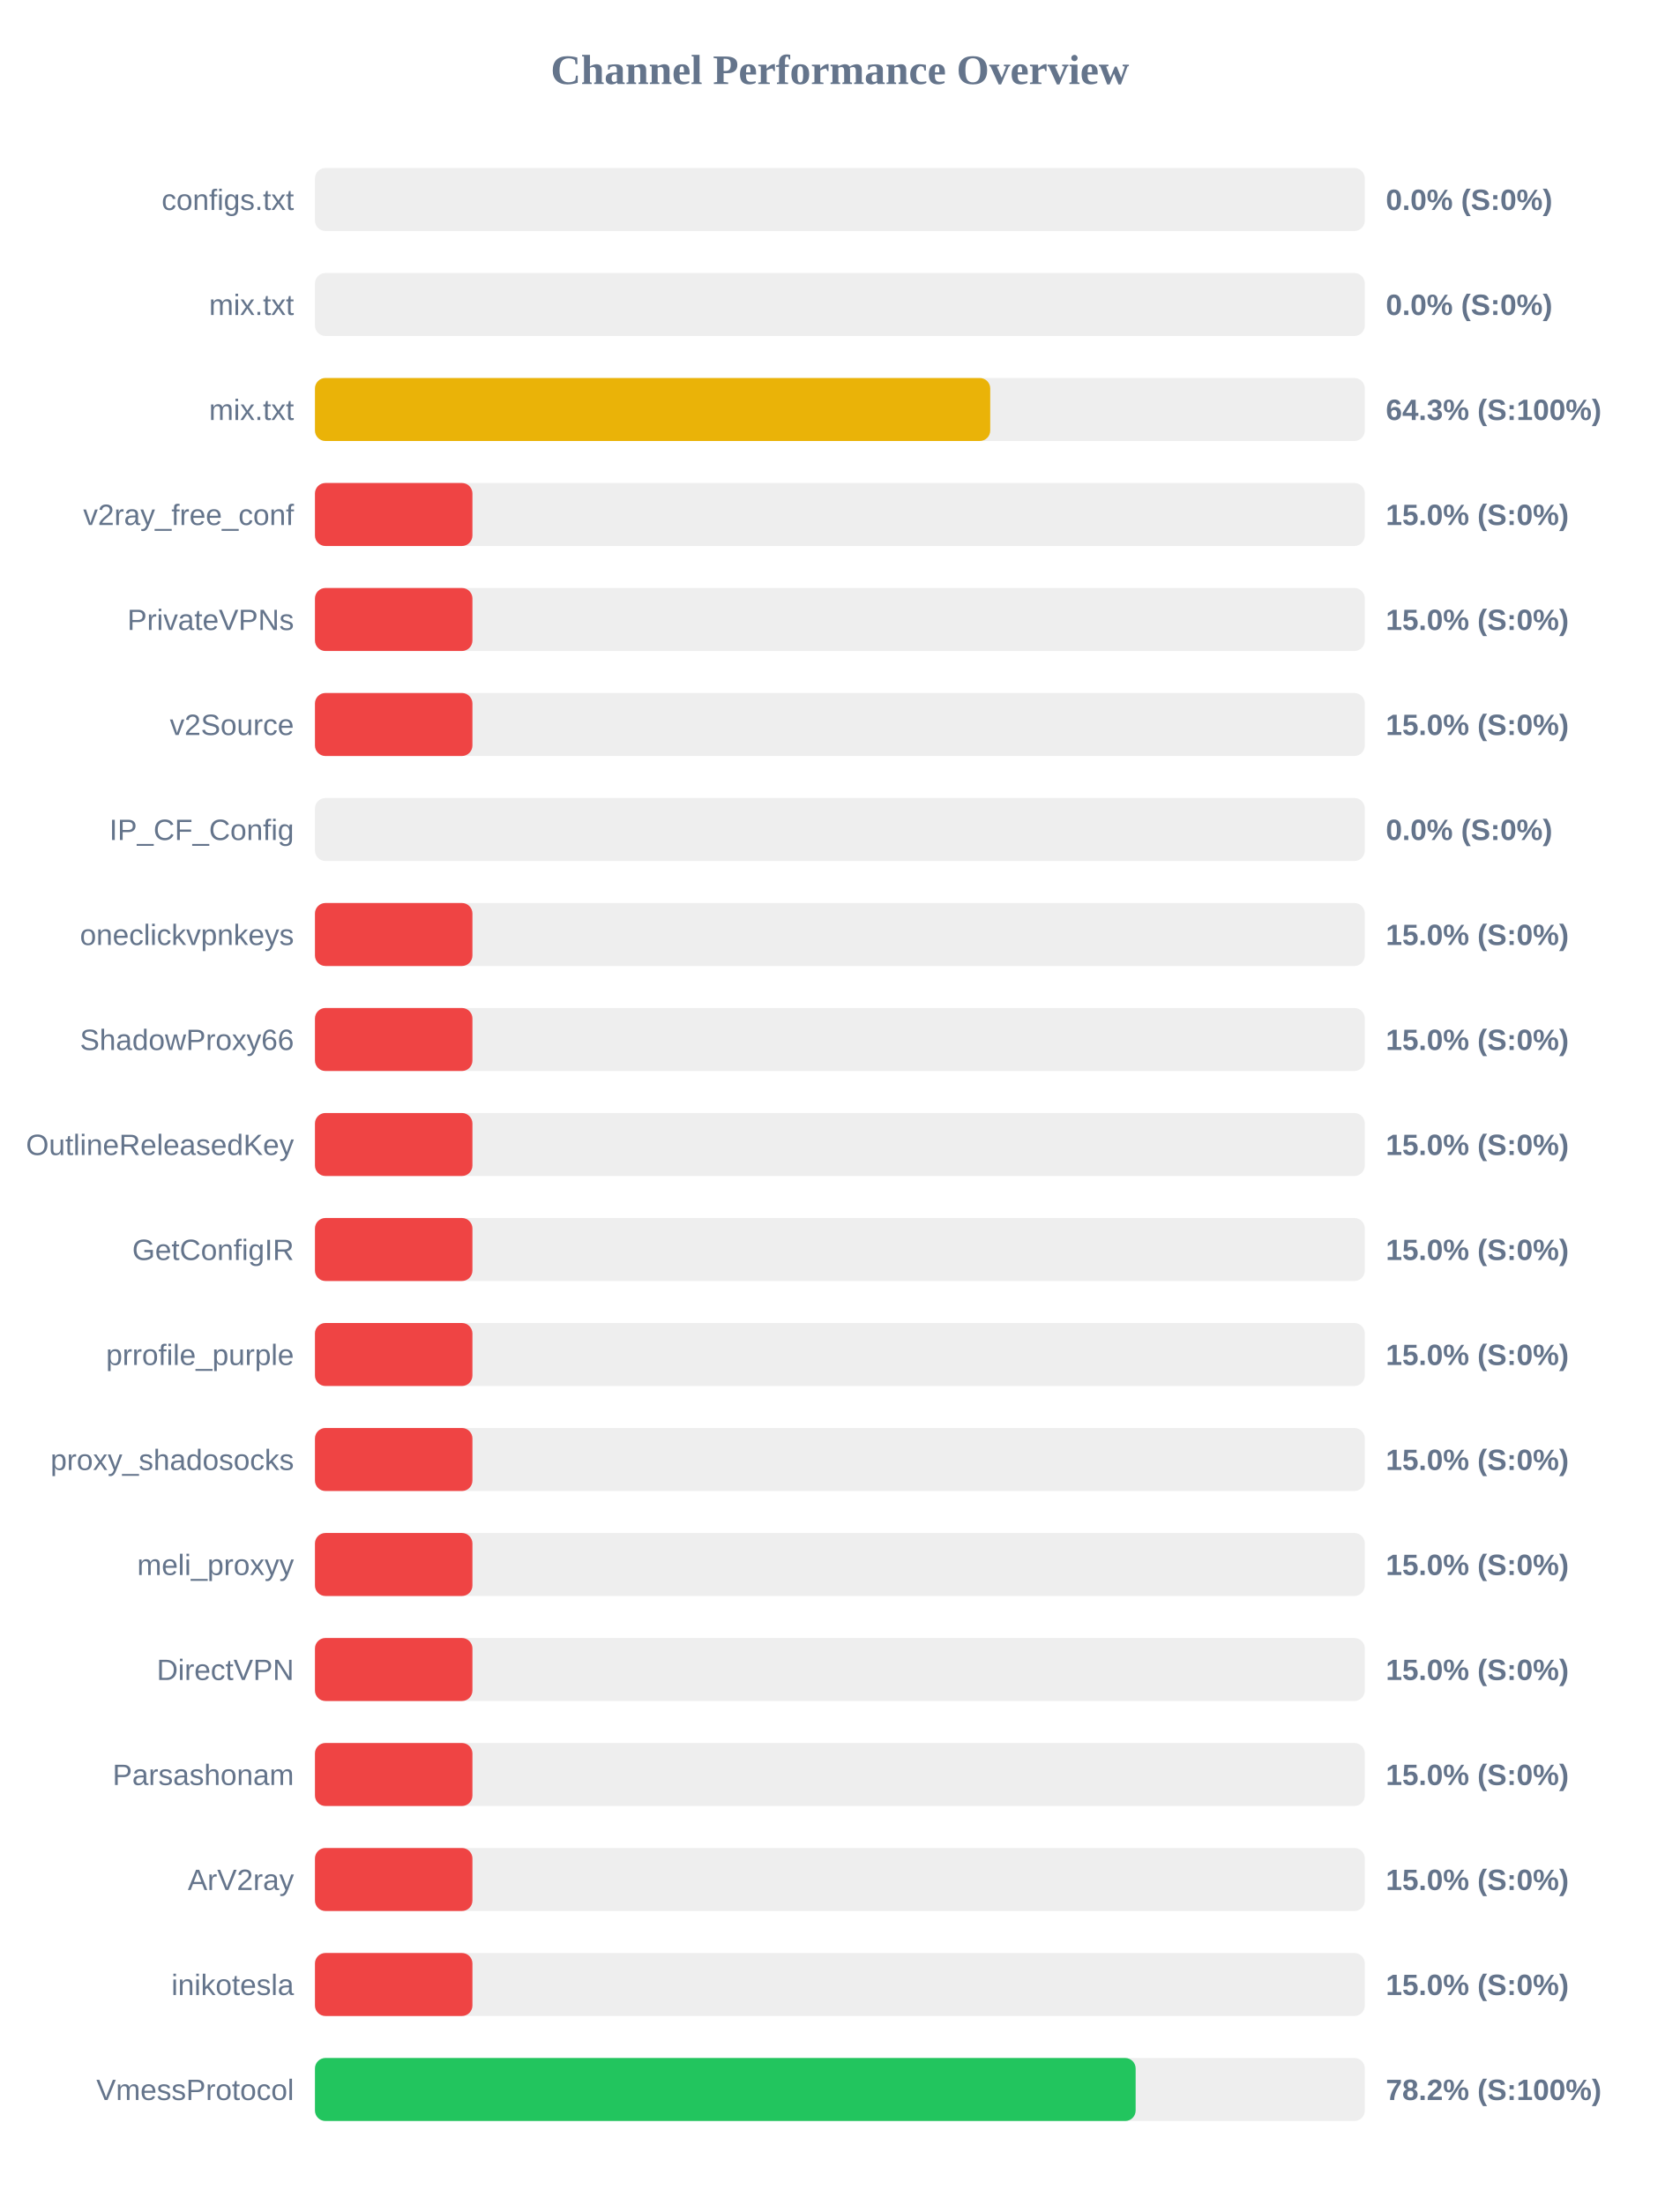
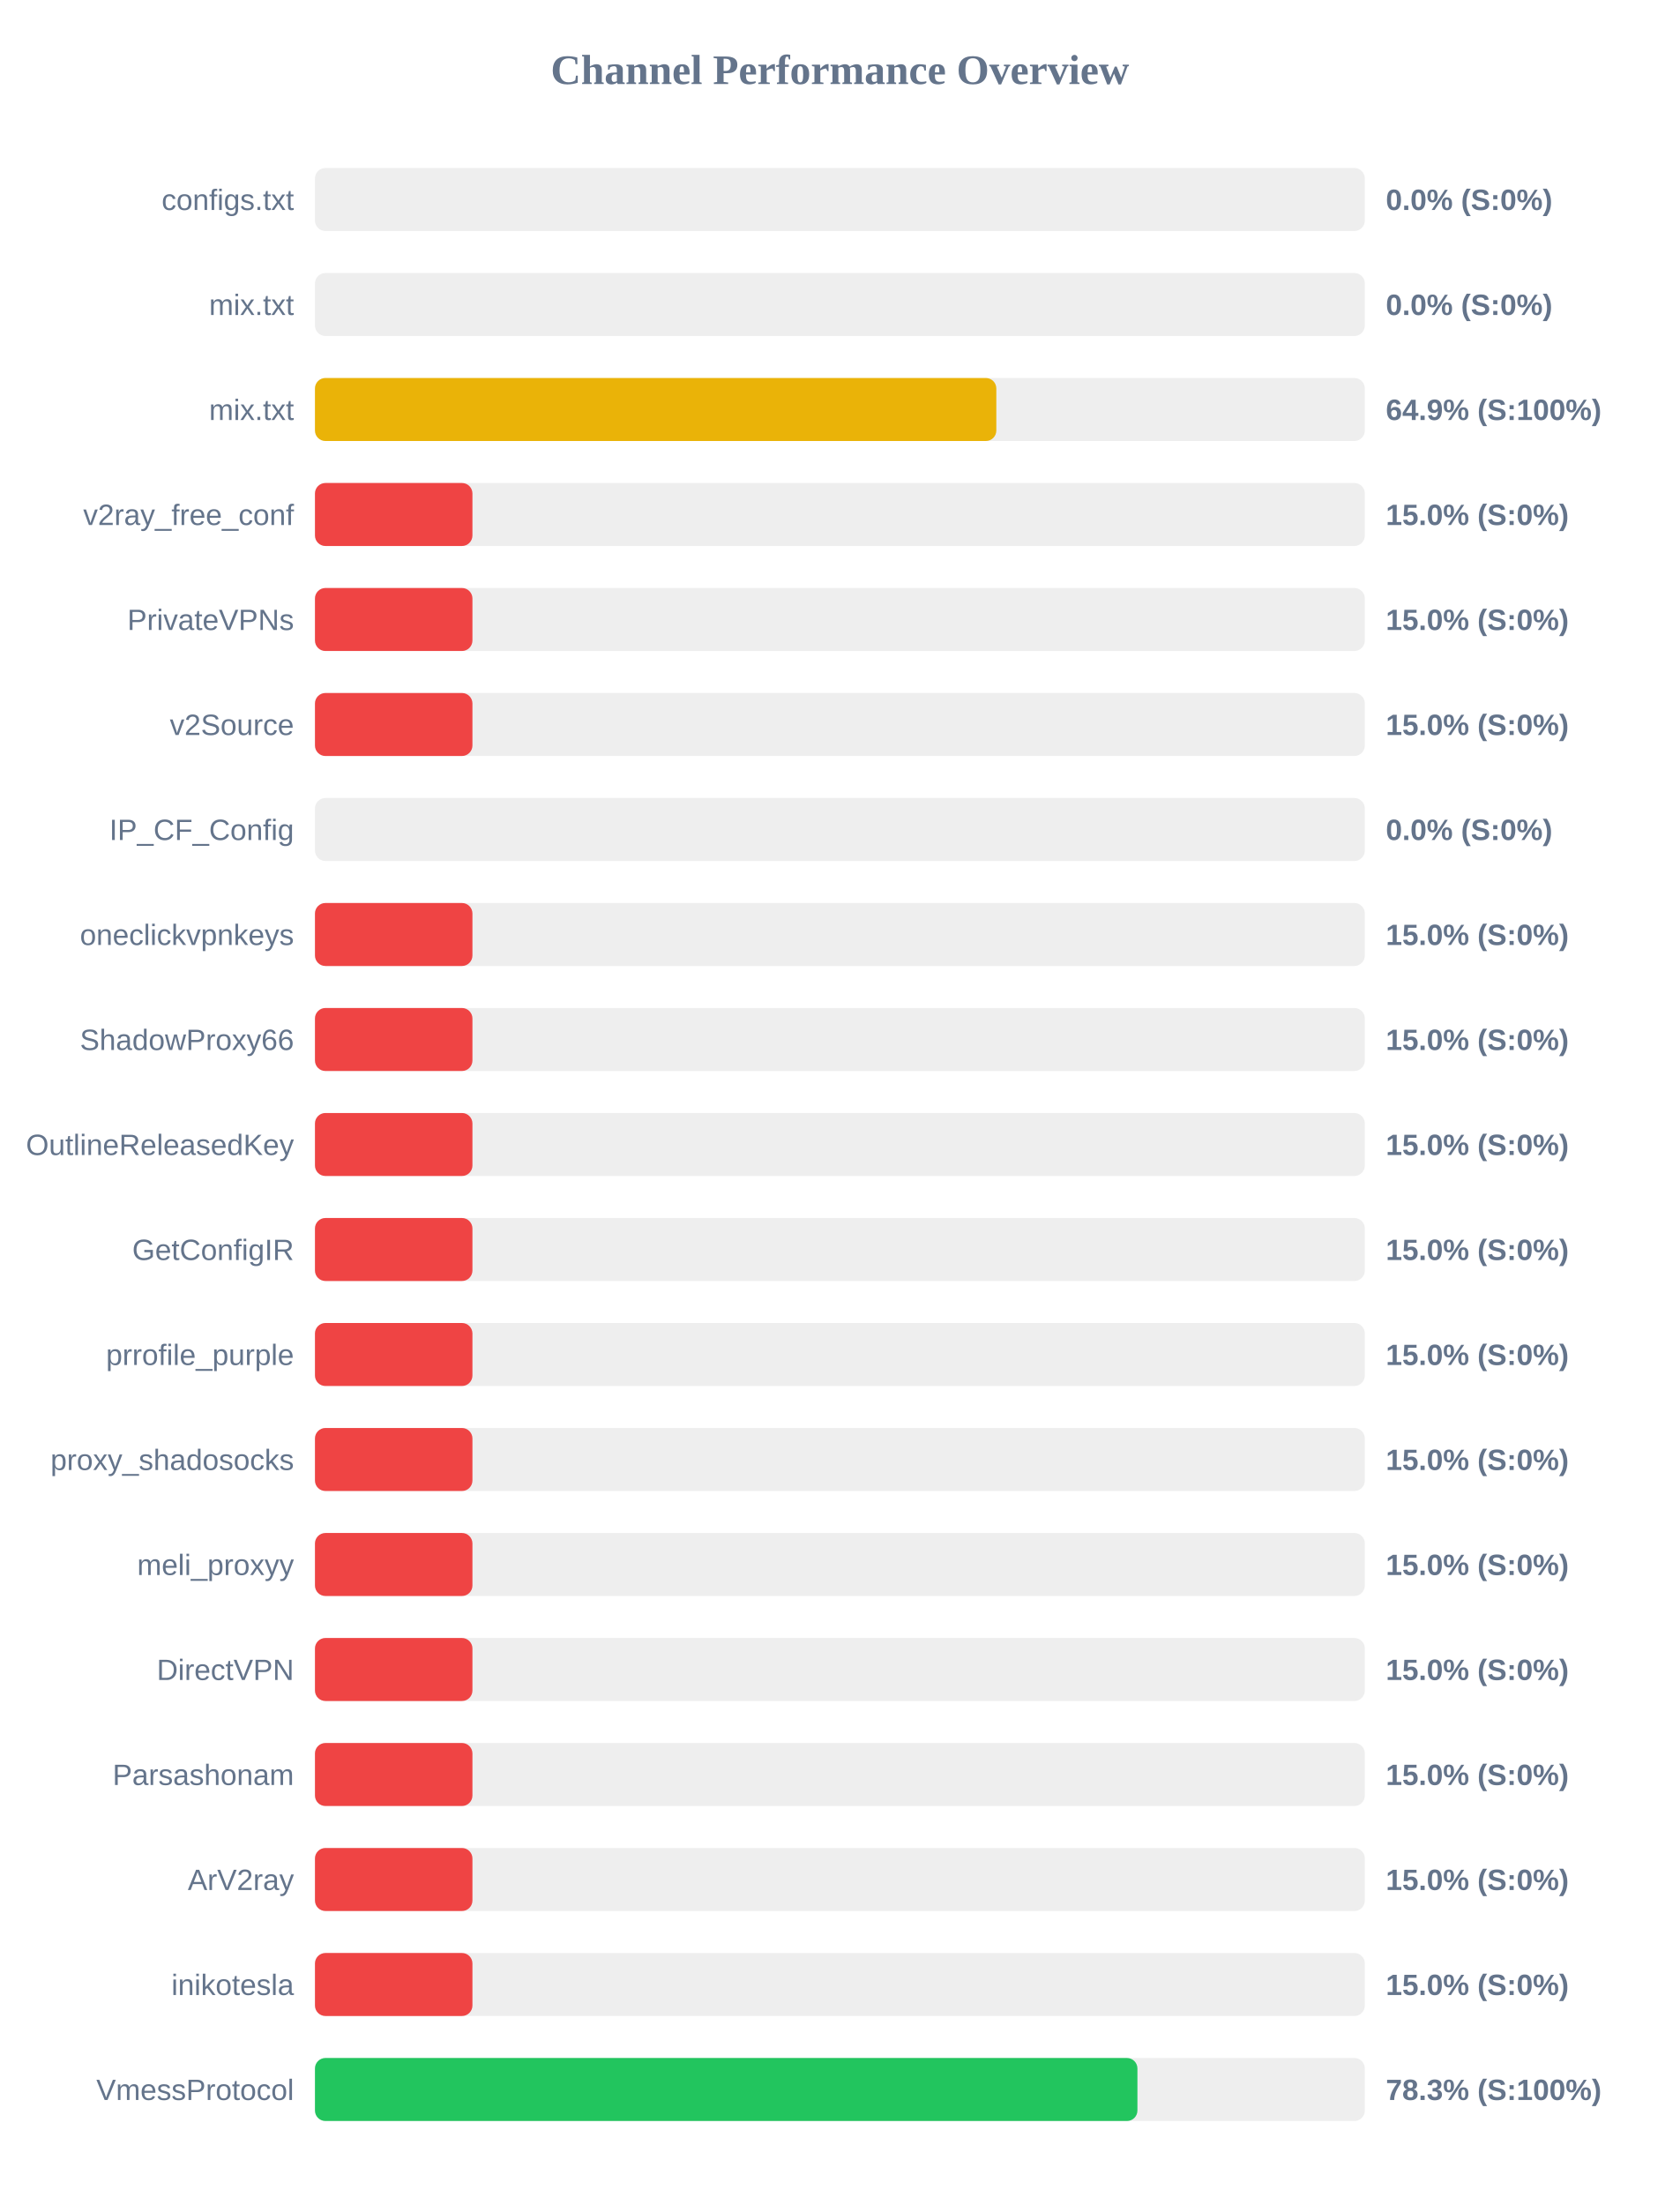
<svg xmlns="http://www.w3.org/2000/svg" width="800" height="1050" version="1.1">
  <style>
        .row { font: 14px Arial; fill: #64748b; }
        .score { font: bold 14px Arial; fill: #64748b; }
    </style>
  <text x="400" y="40" text-anchor="middle" font-size="20px" font-weight="bold" fill="#64748b">Channel Performance Overview</text>
  <rect x="150" y="80" width="500" height="30" fill="#eee" rx="5" />
  <rect x="150" y="80" width="0.0" height="30" fill="#ef4444" rx="5" />
  <text x="140" y="100" text-anchor="end" class="row">configs.txt</text>
  <text x="660" y="100" text-anchor="start" class="score">0.0% (S:0%)</text>
  <rect x="150" y="130" width="500" height="30" fill="#eee" rx="5" />
  <rect x="150" y="130" width="0.0" height="30" fill="#ef4444" rx="5" />
  <text x="140" y="150" text-anchor="end" class="row">mix.txt</text>
  <text x="660" y="150" text-anchor="start" class="score">0.0% (S:0%)</text>
  <rect x="150" y="180" width="500" height="30" fill="#eee" rx="5" />
-   <rect x="150" y="180" width="321.6" height="30" fill="#eab308" rx="5" />
+   <rect x="150" y="180" width="324.5" height="30" fill="#eab308" rx="5" />
  <text x="140" y="200" text-anchor="end" class="row">mix.txt</text>
-   <text x="660" y="200" text-anchor="start" class="score">64.3% (S:100%)</text>
+   <text x="660" y="200" text-anchor="start" class="score">64.9% (S:100%)</text>
  <rect x="150" y="230" width="500" height="30" fill="#eee" rx="5" />
  <rect x="150" y="230" width="75.0" height="30" fill="#ef4444" rx="5" />
  <text x="140" y="250" text-anchor="end" class="row">v2ray_free_conf</text>
  <text x="660" y="250" text-anchor="start" class="score">15.0% (S:0%)</text>
  <rect x="150" y="280" width="500" height="30" fill="#eee" rx="5" />
  <rect x="150" y="280" width="75.0" height="30" fill="#ef4444" rx="5" />
  <text x="140" y="300" text-anchor="end" class="row">PrivateVPNs</text>
  <text x="660" y="300" text-anchor="start" class="score">15.0% (S:0%)</text>
  <rect x="150" y="330" width="500" height="30" fill="#eee" rx="5" />
  <rect x="150" y="330" width="75.0" height="30" fill="#ef4444" rx="5" />
  <text x="140" y="350" text-anchor="end" class="row">v2Source</text>
  <text x="660" y="350" text-anchor="start" class="score">15.0% (S:0%)</text>
  <rect x="150" y="380" width="500" height="30" fill="#eee" rx="5" />
  <rect x="150" y="380" width="0.0" height="30" fill="#ef4444" rx="5" />
  <text x="140" y="400" text-anchor="end" class="row">IP_CF_Config</text>
  <text x="660" y="400" text-anchor="start" class="score">0.0% (S:0%)</text>
  <rect x="150" y="430" width="500" height="30" fill="#eee" rx="5" />
  <rect x="150" y="430" width="75.0" height="30" fill="#ef4444" rx="5" />
  <text x="140" y="450" text-anchor="end" class="row">oneclickvpnkeys</text>
  <text x="660" y="450" text-anchor="start" class="score">15.0% (S:0%)</text>
  <rect x="150" y="480" width="500" height="30" fill="#eee" rx="5" />
  <rect x="150" y="480" width="75.0" height="30" fill="#ef4444" rx="5" />
  <text x="140" y="500" text-anchor="end" class="row">ShadowProxy66</text>
  <text x="660" y="500" text-anchor="start" class="score">15.0% (S:0%)</text>
  <rect x="150" y="530" width="500" height="30" fill="#eee" rx="5" />
  <rect x="150" y="530" width="75.0" height="30" fill="#ef4444" rx="5" />
  <text x="140" y="550" text-anchor="end" class="row">OutlineReleasedKey</text>
  <text x="660" y="550" text-anchor="start" class="score">15.0% (S:0%)</text>
  <rect x="150" y="580" width="500" height="30" fill="#eee" rx="5" />
  <rect x="150" y="580" width="75.0" height="30" fill="#ef4444" rx="5" />
  <text x="140" y="600" text-anchor="end" class="row">GetConfigIR</text>
  <text x="660" y="600" text-anchor="start" class="score">15.0% (S:0%)</text>
  <rect x="150" y="630" width="500" height="30" fill="#eee" rx="5" />
  <rect x="150" y="630" width="75.0" height="30" fill="#ef4444" rx="5" />
  <text x="140" y="650" text-anchor="end" class="row">prrofile_purple</text>
  <text x="660" y="650" text-anchor="start" class="score">15.0% (S:0%)</text>
  <rect x="150" y="680" width="500" height="30" fill="#eee" rx="5" />
  <rect x="150" y="680" width="75.0" height="30" fill="#ef4444" rx="5" />
  <text x="140" y="700" text-anchor="end" class="row">proxy_shadosocks</text>
  <text x="660" y="700" text-anchor="start" class="score">15.0% (S:0%)</text>
  <rect x="150" y="730" width="500" height="30" fill="#eee" rx="5" />
  <rect x="150" y="730" width="75.0" height="30" fill="#ef4444" rx="5" />
  <text x="140" y="750" text-anchor="end" class="row">meli_proxyy</text>
  <text x="660" y="750" text-anchor="start" class="score">15.0% (S:0%)</text>
  <rect x="150" y="780" width="500" height="30" fill="#eee" rx="5" />
  <rect x="150" y="780" width="75.0" height="30" fill="#ef4444" rx="5" />
  <text x="140" y="800" text-anchor="end" class="row">DirectVPN</text>
  <text x="660" y="800" text-anchor="start" class="score">15.0% (S:0%)</text>
  <rect x="150" y="830" width="500" height="30" fill="#eee" rx="5" />
  <rect x="150" y="830" width="75.0" height="30" fill="#ef4444" rx="5" />
  <text x="140" y="850" text-anchor="end" class="row">Parsashonam</text>
  <text x="660" y="850" text-anchor="start" class="score">15.0% (S:0%)</text>
  <rect x="150" y="880" width="500" height="30" fill="#eee" rx="5" />
  <rect x="150" y="880" width="75.0" height="30" fill="#ef4444" rx="5" />
  <text x="140" y="900" text-anchor="end" class="row">ArV2ray</text>
  <text x="660" y="900" text-anchor="start" class="score">15.0% (S:0%)</text>
  <rect x="150" y="930" width="500" height="30" fill="#eee" rx="5" />
  <rect x="150" y="930" width="75.0" height="30" fill="#ef4444" rx="5" />
  <text x="140" y="950" text-anchor="end" class="row">inikotesla</text>
  <text x="660" y="950" text-anchor="start" class="score">15.0% (S:0%)</text>
  <rect x="150" y="980" width="500" height="30" fill="#eee" rx="5" />
-   <rect x="150" y="980" width="390.85" height="30" fill="#22c55e" rx="5" />
+   <rect x="150" y="980" width="391.7" height="30" fill="#22c55e" rx="5" />
  <text x="140" y="1000" text-anchor="end" class="row">VmessProtocol</text>
-   <text x="660" y="1000" text-anchor="start" class="score">78.2% (S:100%)</text>
+   <text x="660" y="1000" text-anchor="start" class="score">78.3% (S:100%)</text>
</svg>
